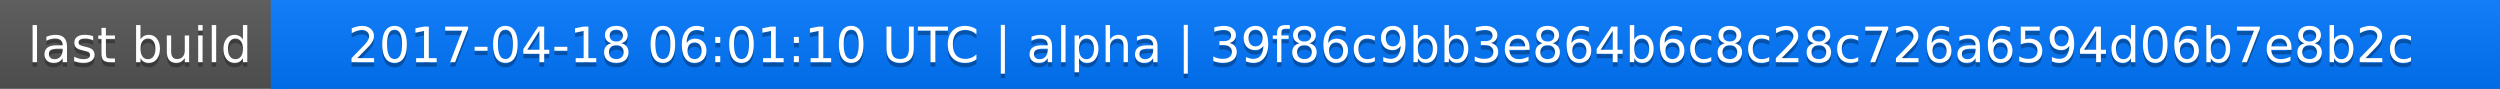
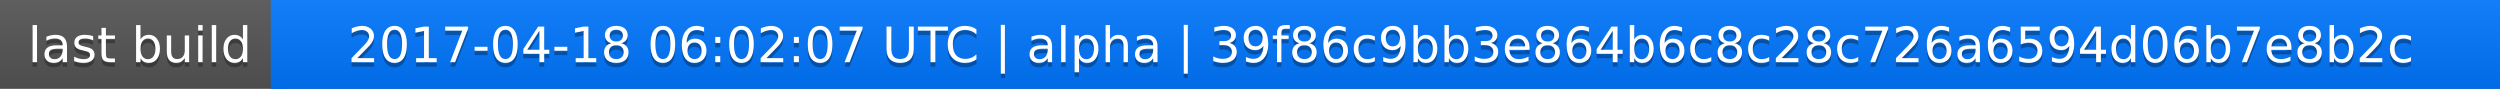
<svg xmlns="http://www.w3.org/2000/svg" width="563" height="20">
  <linearGradient id="a" x2="0" y2="100%">
    <stop offset="0" stop-color="#bbb" stop-opacity=".1" />
    <stop offset="1" stop-opacity=".1" />
  </linearGradient>
  <rect rx="0" width="563" height="20" fill="#555" />
  <rect rx="0" x="61" width="502" height="20" fill="#07f" />
  <path fill="#07f" d="M61 0h4v20h-4z" />
  <rect rx="0" width="563" height="20" fill="url(#a)" />
  <g fill="#fff" text-anchor="middle" font-family="DejaVu Sans,Verdana,Geneva,sans-serif" font-size="11">
    <text x="31.5" y="15" fill="#010101" fill-opacity=".3">last build</text>
    <text x="31.5" y="14">last build</text>
-     <text x="311" y="15" fill="#010101" fill-opacity=".3">2017-04-18 06:01:10 UTC | alpha | 39f86c9bb3e864b6c8c28c726a6594d06b7e8b2c</text>
-     <text x="311" y="14">2017-04-18 06:01:10 UTC | alpha | 39f86c9bb3e864b6c8c28c726a6594d06b7e8b2c</text>
+     <text x="311" y="15" fill="#010101" fill-opacity=".3">2017-04-18 06:02:07 UTC | alpha | 39f86c9bb3e864b6c8c28c726a6594d06b7e8b2c</text>
+     <text x="311" y="14">2017-04-18 06:02:07 UTC | alpha | 39f86c9bb3e864b6c8c28c726a6594d06b7e8b2c</text>
  </g>
</svg>
